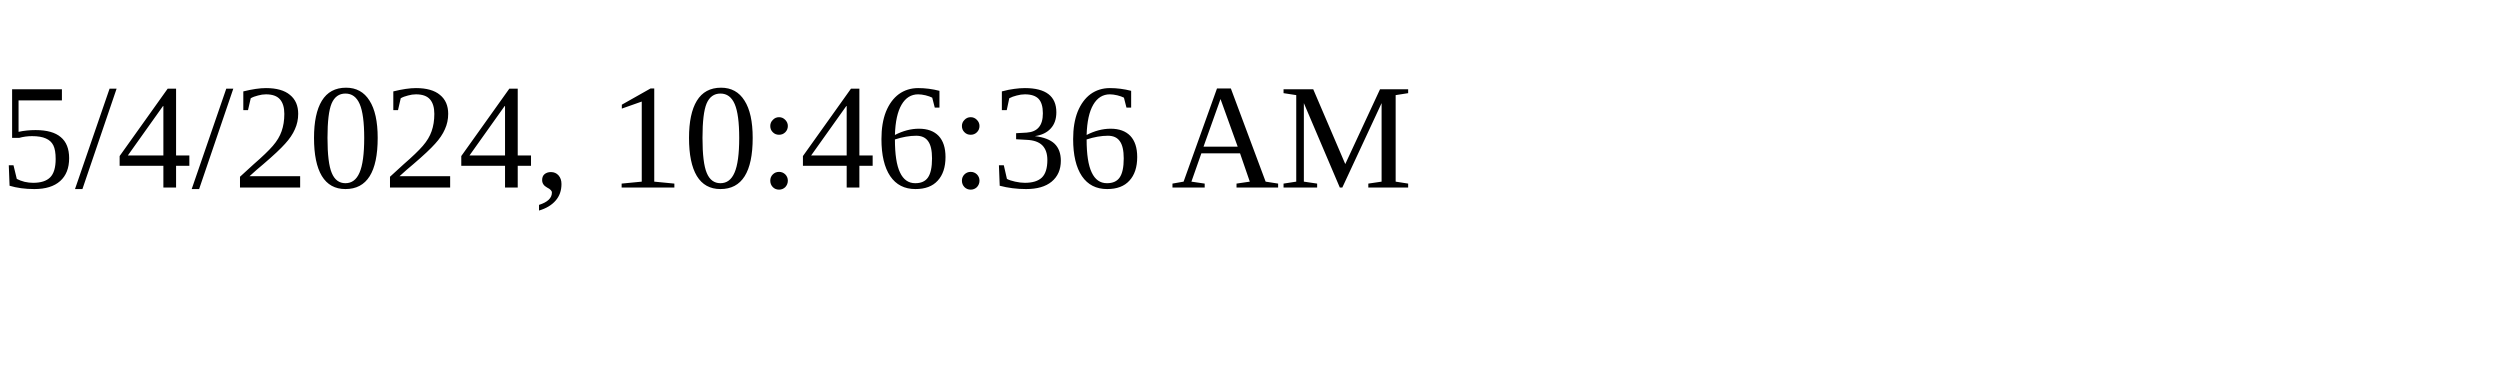
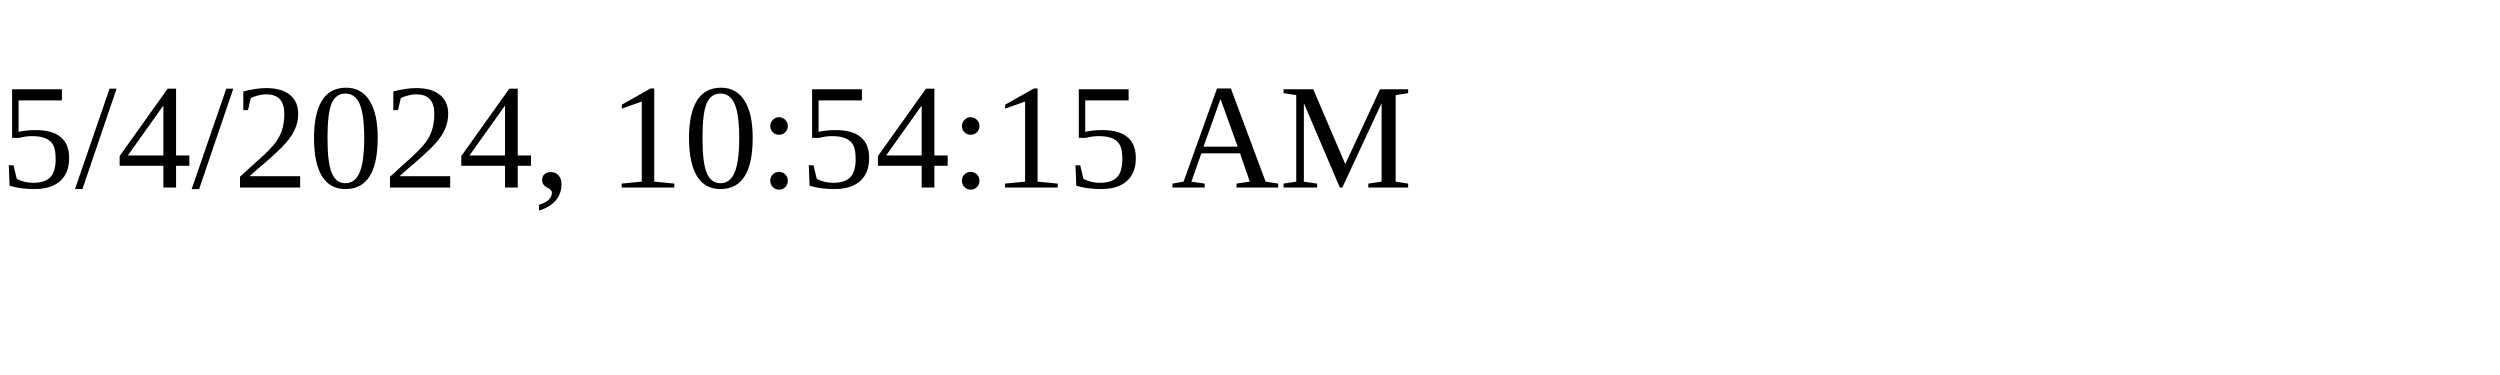
<svg xmlns="http://www.w3.org/2000/svg" height="30" width="200">
-   <text x="0" y="15">5/4/2024, 10:46:36 AM</text>
+   <text x="0" y="15">5/4/2024, 10:54:15 AM</text>
</svg>
